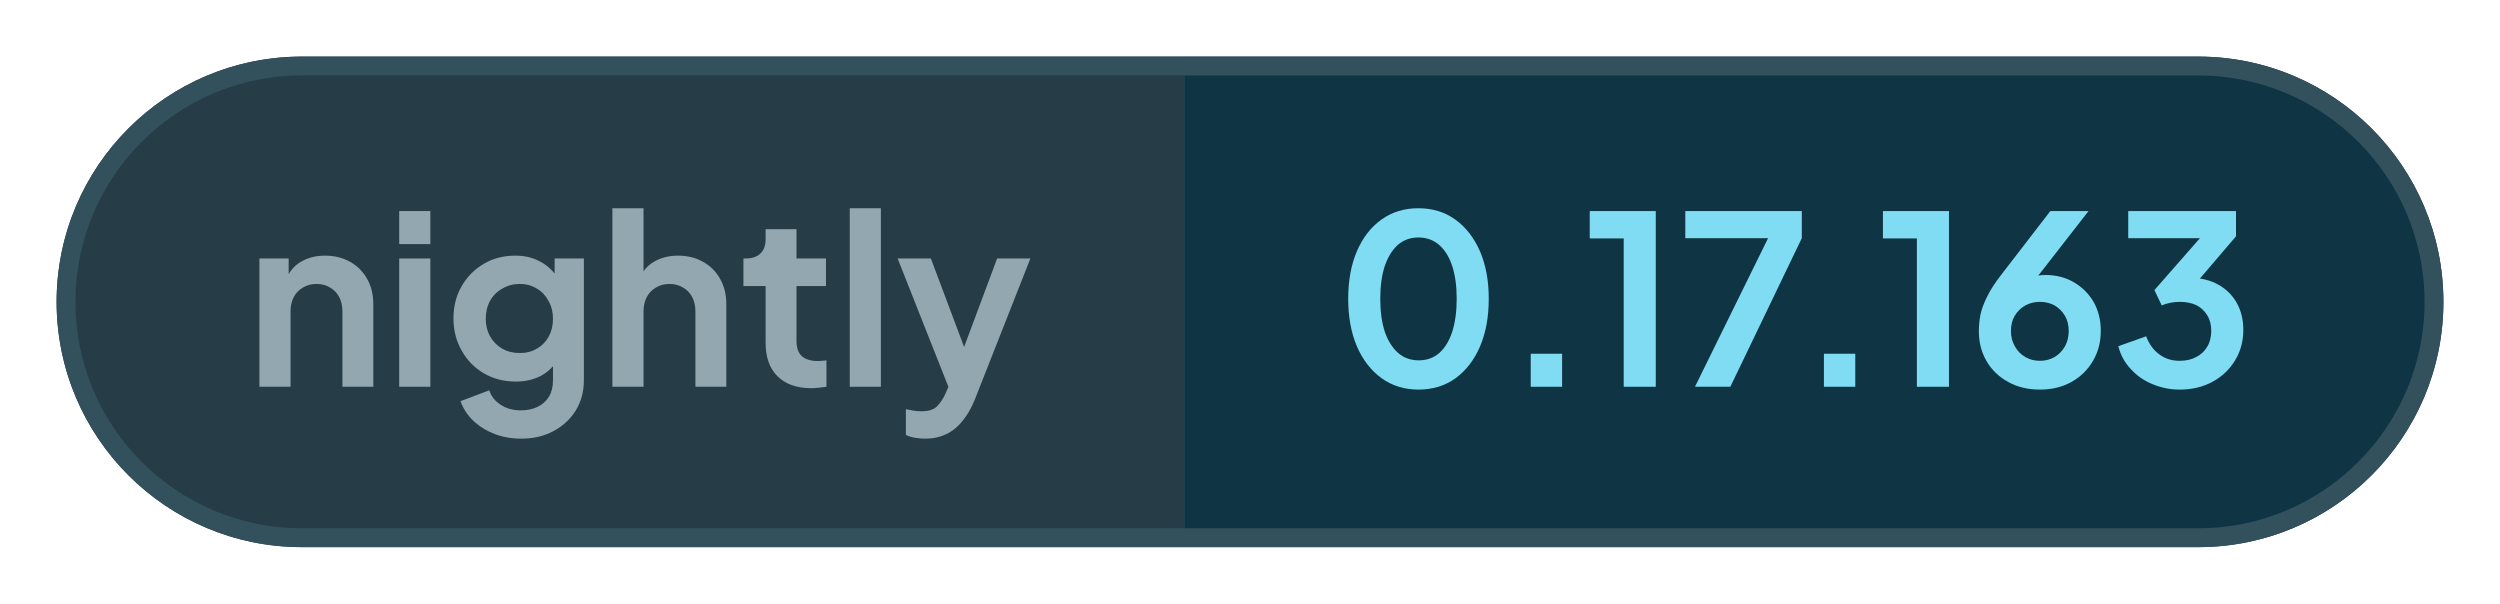
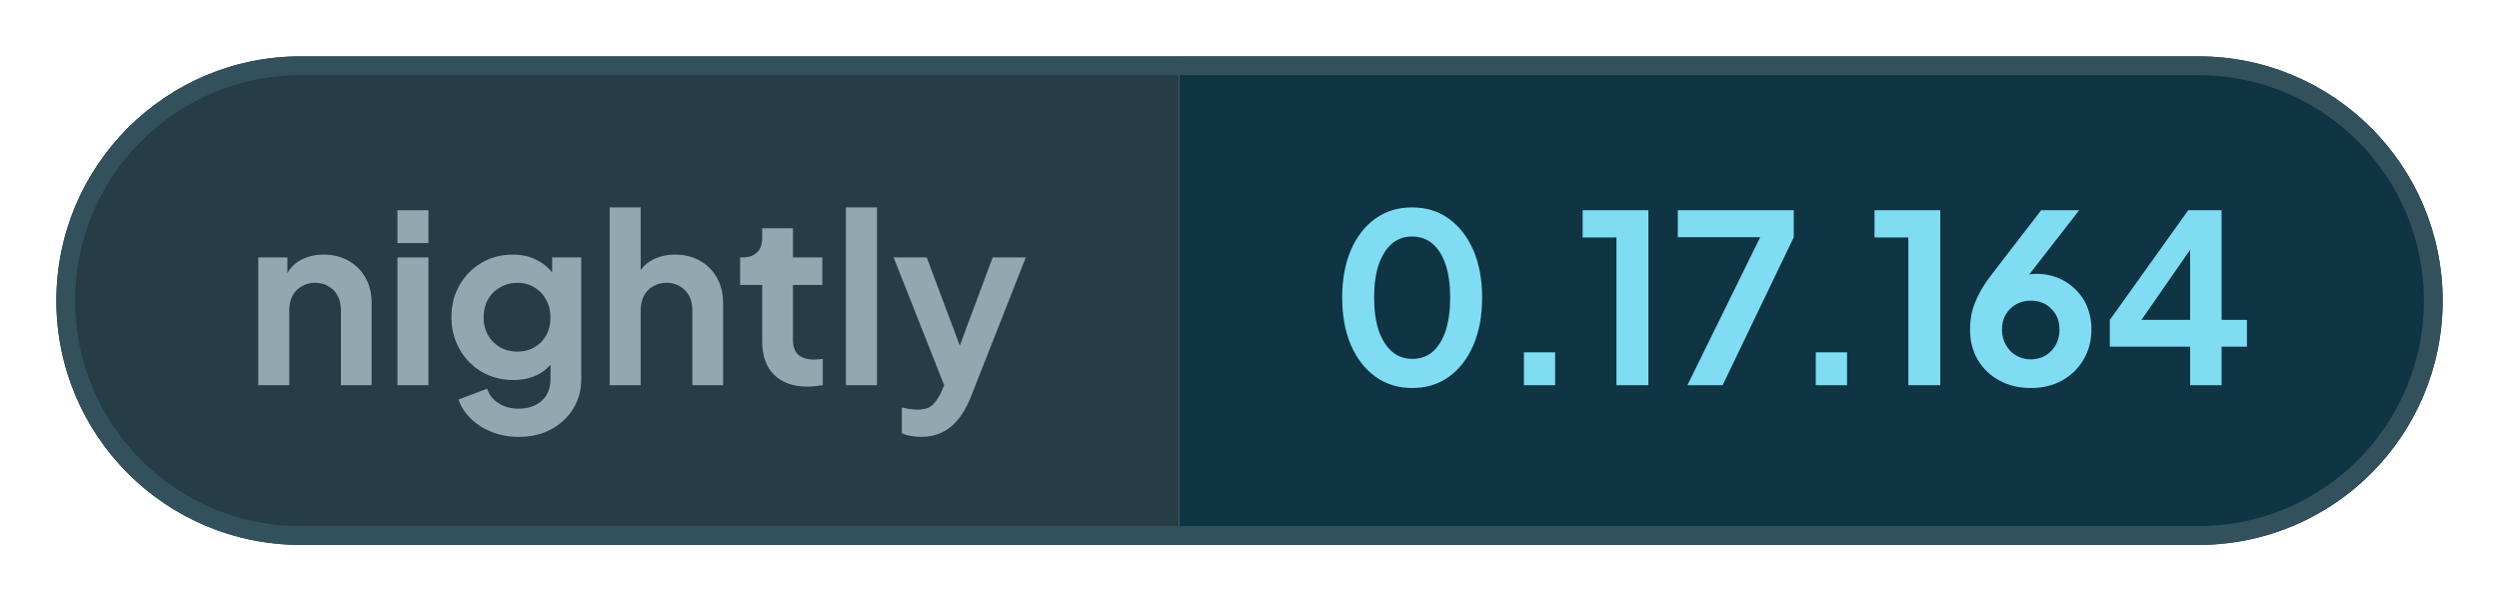
- <svg xmlns="http://www.w3.org/2000/svg" width="132.51" height="32" viewBox="0 0 132.51 32" role="img" aria-label="nightly: 0.17.163">
+ <svg xmlns="http://www.w3.org/2000/svg" width="133.05" height="32" viewBox="0 0 133.05 32" role="img" aria-label="nightly: 0.17.164">
  <defs>
    <clipPath id="pill">
-       <rect x="3" y="3" width="126.51" height="26" rx="13" />
+       <rect x="3" y="3" width="127.05" height="26" rx="13" />
    </clipPath>
  </defs>
  <g clip-path="url(#pill)">
    <rect x="3" y="3" width="59.76" height="26" fill="#263c47" />
-     <rect x="62.76" y="3" width="66.75" height="26" fill="#0f3444" />
+     <rect x="62.76" y="3" width="67.29" height="26" fill="#0f3444" />
  </g>
-   <rect x="3.5" y="3.5" width="125.51" height="25" rx="12.5" fill="none" stroke="#33505d" />
+   <rect x="3.5" y="3.5" width="126.05" height="25" rx="12.5" fill="none" stroke="#33505d" />
  <g fill="#93a7b0">
    <path transform="translate(13 20.5) scale(0.0125)" d="M60 0V-544H184V-436L174 -456Q193 -505 236 -530Q280 -556 338 -556Q398 -556 444 -530Q491 -504 517 -457Q543 -411 543 -350V0H412V-319Q412 -355 398 -381Q384 -407 359 -421Q335 -436 302 -436Q270 -436 245 -421Q220 -407 206 -381Q192 -355 192 -319V0Z" />
    <path transform="translate(20.41 20.5) scale(0.0125)" d="M60 0V-544H192V0ZM60 -605V-745H192V-605Z" />
    <path transform="translate(23.56 20.5) scale(0.0125)" d="M325 220Q264 220 212 200Q160 180 122 144Q85 109 68 61L190 15Q202 53 238 76Q273 100 324 100Q364 100 395 85Q426 70 443 42Q460 13 460 -27V-150L484 -121Q456 -72 410 -47Q363 -22 302 -22Q227 -22 167 -57Q107 -92 73 -153Q38 -214 38 -290Q38 -367 73 -427Q107 -486 166 -521Q225 -556 300 -556Q361 -556 407 -530Q454 -505 484 -456L467 -424V-544H591V-27Q591 44 557 100Q522 156 462 188Q403 220 325 220ZM319 -143Q361 -143 392 -162Q424 -180 442 -213Q460 -246 460 -288Q460 -331 441 -364Q423 -398 392 -416Q360 -436 319 -436Q278 -436 245 -416Q212 -398 193 -364Q175 -331 175 -288Q175 -247 193 -214Q212 -181 244 -162Q277 -143 319 -143Z" />
    <path transform="translate(31.71 20.5) scale(0.0125)" d="M60 0V-757H192V-436L174 -456Q193 -505 236 -530Q280 -556 338 -556Q398 -556 444 -530Q491 -504 517 -457Q543 -411 543 -350V0H412V-319Q412 -355 398 -381Q384 -407 359 -421Q334 -436 302 -436Q270 -436 245 -421Q220 -407 206 -381Q192 -355 192 -319V0Z" />
    <path transform="translate(39.13 20.5) scale(0.0125)" d="M309 6Q217 6 166 -45Q116 -95 116 -187V-427H22V-544H32Q72 -544 94 -565Q116 -586 116 -626V-668H247V-544H372V-427H247V-194Q247 -166 256 -148Q266 -128 286 -119Q307 -109 338 -109Q346 -109 355 -110Q365 -111 374 -112V0Q360 2 342 4Q324 6 309 6Z" />
    <path transform="translate(44.29 20.5) scale(0.0125)" d="M60 0V-757H192V0Z" />
    <path transform="translate(47.44 20.5) scale(0.0125)" d="M127 220Q105 220 84 216Q63 213 46 204V95Q59 98 77 101Q96 104 112 104Q157 104 178 83Q198 63 214 29L250 -55L248 55L11 -544H152L318 -102H268L433 -544H574L338 55Q317 107 287 144Q257 182 217 201Q178 220 127 220Z" />
  </g>
  <g fill="#7fdcf2">
    <path transform="translate(70.76 20.5) scale(0.0125)" d="M354 12Q265 12 198 -36Q131 -84 93 -171Q56 -258 56 -373Q56 -489 93 -575Q130 -661 197 -709Q264 -757 353 -757Q444 -757 510 -709Q577 -661 615 -574Q652 -488 652 -373Q652 -258 615 -171Q578 -85 511 -36Q444 12 354 12ZM355 -112Q406 -112 442 -143Q478 -175 497 -233Q516 -292 516 -373Q516 -454 497 -512Q478 -570 441 -602Q405 -633 353 -633Q303 -633 267 -602Q231 -570 211 -512Q192 -454 192 -373Q192 -293 211 -234Q231 -176 267 -144Q304 -112 355 -112Z" />
    <path transform="translate(79.61 20.5) scale(0.0125)" d="M122 0V-140H255V0Z" />
    <path transform="translate(83.9 20.5) scale(0.0125)" d="M173 0V-629H29V-745H309V0Z" />
    <path transform="translate(88.94 20.5) scale(0.0125)" d="M72 0 382 -630H31V-745H525V-630L222 0Z" />
    <path transform="translate(95.15 20.5) scale(0.0125)" d="M122 0V-140H255V0Z" />
    <path transform="translate(99.44 20.5) scale(0.0125)" d="M173 0V-629H29V-745H309V0Z" />
    <path transform="translate(104.35 20.5) scale(0.0125)" d="M302 12Q226 12 168 -20Q109 -52 76 -108Q43 -164 43 -235Q43 -271 50 -307Q58 -343 79 -384Q99 -425 138 -475L346 -745H508L255 -420L233 -444Q247 -455 262 -461Q276 -468 292 -471Q308 -474 325 -474Q393 -474 446 -443Q499 -412 530 -359Q560 -305 560 -238Q560 -166 527 -110Q494 -53 435 -20Q377 12 302 12ZM302 -110Q336 -110 364 -126Q391 -142 408 -171Q424 -200 424 -236Q424 -274 408 -301Q391 -329 364 -345Q336 -360 302 -360Q268 -360 240 -345Q212 -329 195 -301Q179 -274 179 -236Q179 -200 196 -171Q212 -142 240 -126Q268 -110 302 -110Z" />
-     <path transform="translate(111.88 20.5) scale(0.0125)" d="M292 12Q232 12 177 -11Q123 -33 85 -75Q46 -116 32 -172L150 -214Q169 -164 206 -137Q243 -110 292 -110Q333 -110 362 -126Q392 -141 409 -170Q426 -198 426 -237Q426 -276 409 -303Q392 -331 363 -346Q333 -360 292 -360Q272 -360 252 -356Q232 -352 216 -345L185 -410L378 -630H74V-745H531V-638L337 -411L338 -462Q406 -461 456 -433Q506 -405 534 -356Q562 -306 562 -241Q562 -169 527 -112Q492 -54 431 -21Q370 12 292 12Z" />
+     <path transform="translate(111.88 20.5) scale(0.0125)" d="M378 0V-164H36V-278L370 -745H512V-278H620V-164H512V0ZM136 -228 112 -278H378V-638L413 -627Z" />
  </g>
</svg>
